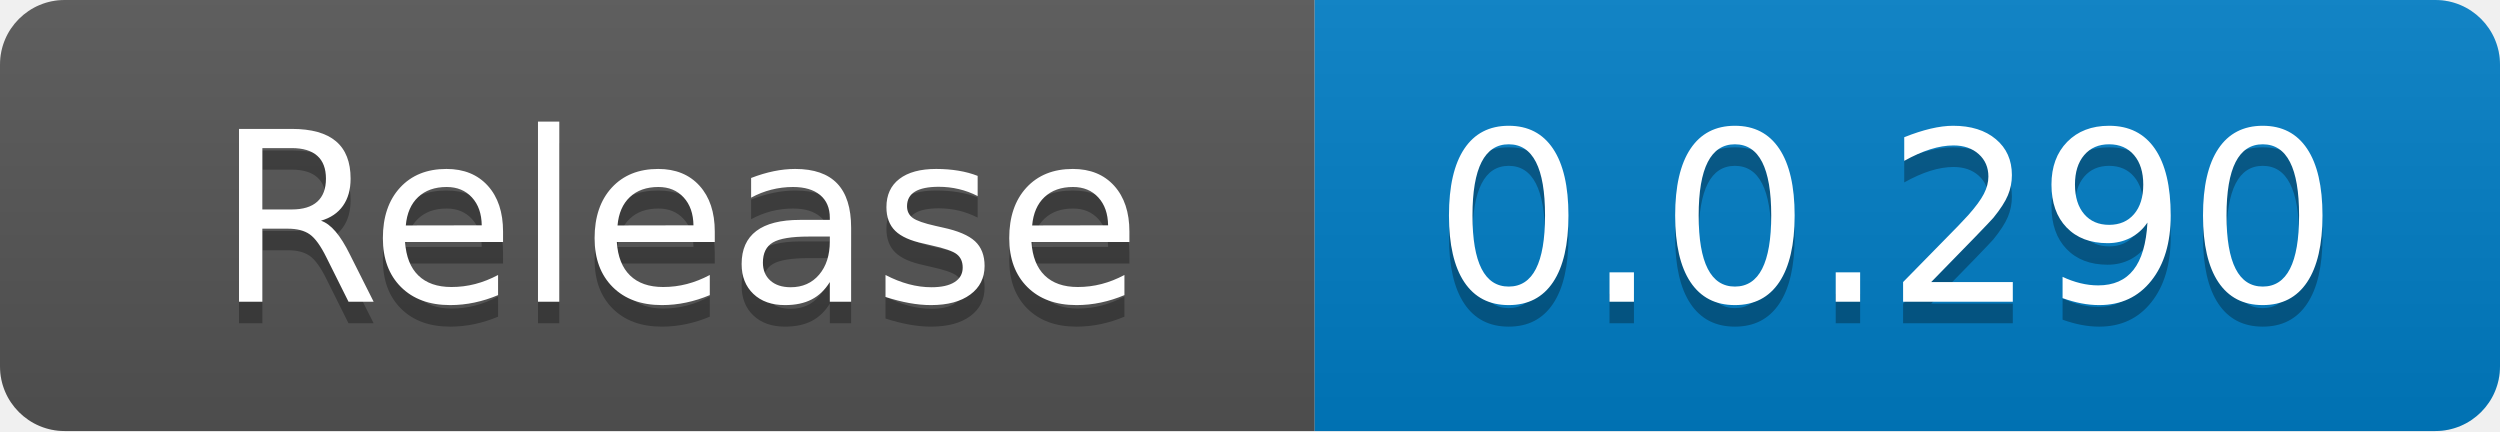
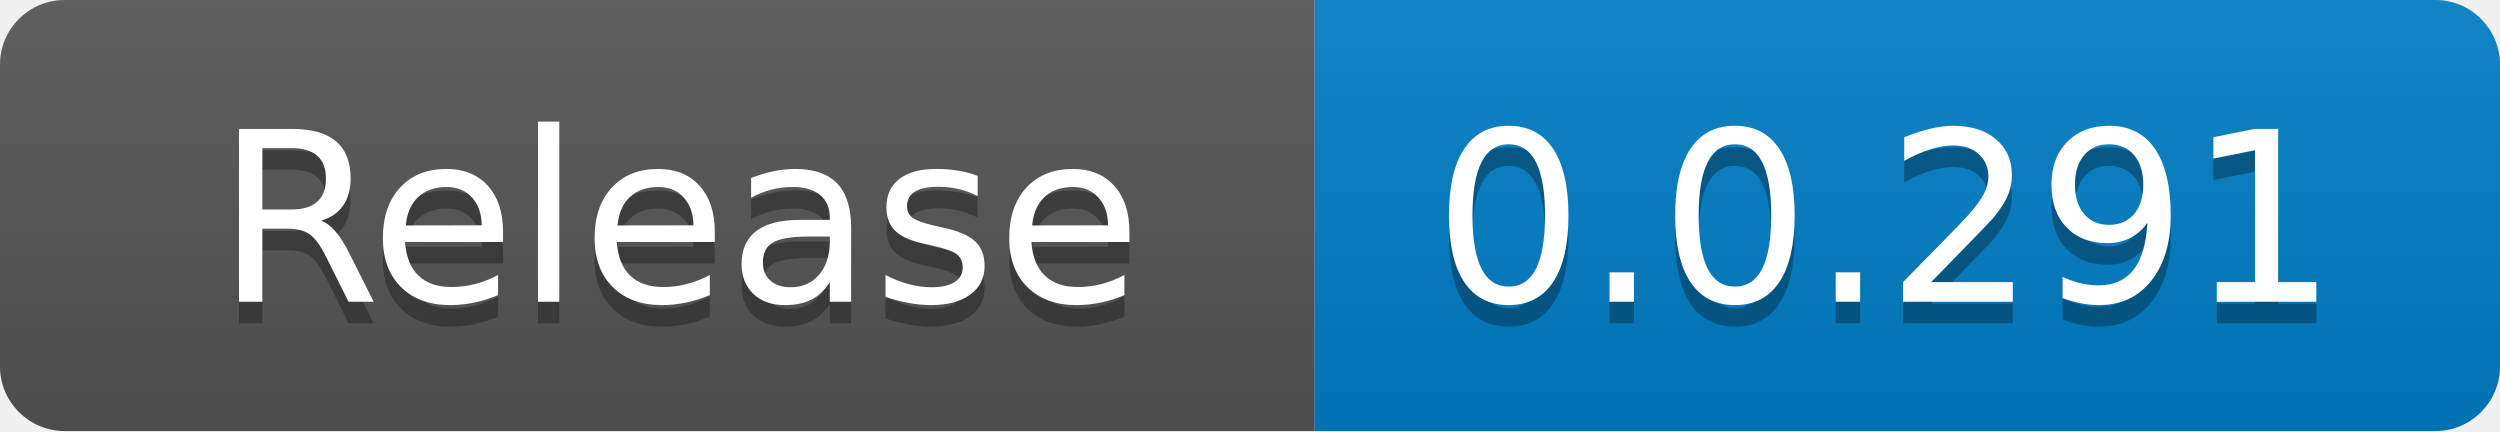
<svg xmlns="http://www.w3.org/2000/svg" width="116" height="20" role="img" aria-label="code size: 2.22 MB">
  <linearGradient id="s" x2="0" y2="100%">
    <stop offset="0" stop-color="#bbb" stop-opacity=".1" />
    <stop offset="1" stop-opacity=".1" />
  </linearGradient>
  <clipPath id="r">
    <rect width="116" height="20" rx="3" fill="#fff" />
  </clipPath>
  <g clip-path="url(#r)">
    <rect width="61" height="20" fill="#555" />
    <rect x="61" width="55" height="20" fill="#007ec6" />
    <rect width="116" height="20" fill="url(#s)" />
  </g>
  <g fill="#fff" text-anchor="middle" font-family="Verdana,Geneva,DejaVu Sans,sans-serif" text-rendering="geometricPrecision" font-size="110">
    <text x="315" y="150" fill="#010101" fill-opacity=".3" transform="scale(.1)" textLength="510">Release</text>
    <text x="315" y="140" transform="scale(.1)" fill="#fff" textLength="510">Release</text>
-     <text x="875" y="150" fill="#010101" fill-opacity=".3" transform="scale(.1)" textLength="450">0.0.290</text>
-     <text x="875" y="140" transform="scale(.1)" fill="#fff" textLength="450">0.0.290</text>
+     <text x="875" y="150" fill="#010101" fill-opacity=".3" transform="scale(.1)" textLength="450">0.0.291</text>
+     <text x="875" y="140" transform="scale(.1)" fill="#fff" textLength="450">0.0.291</text>
  </g>
</svg>
